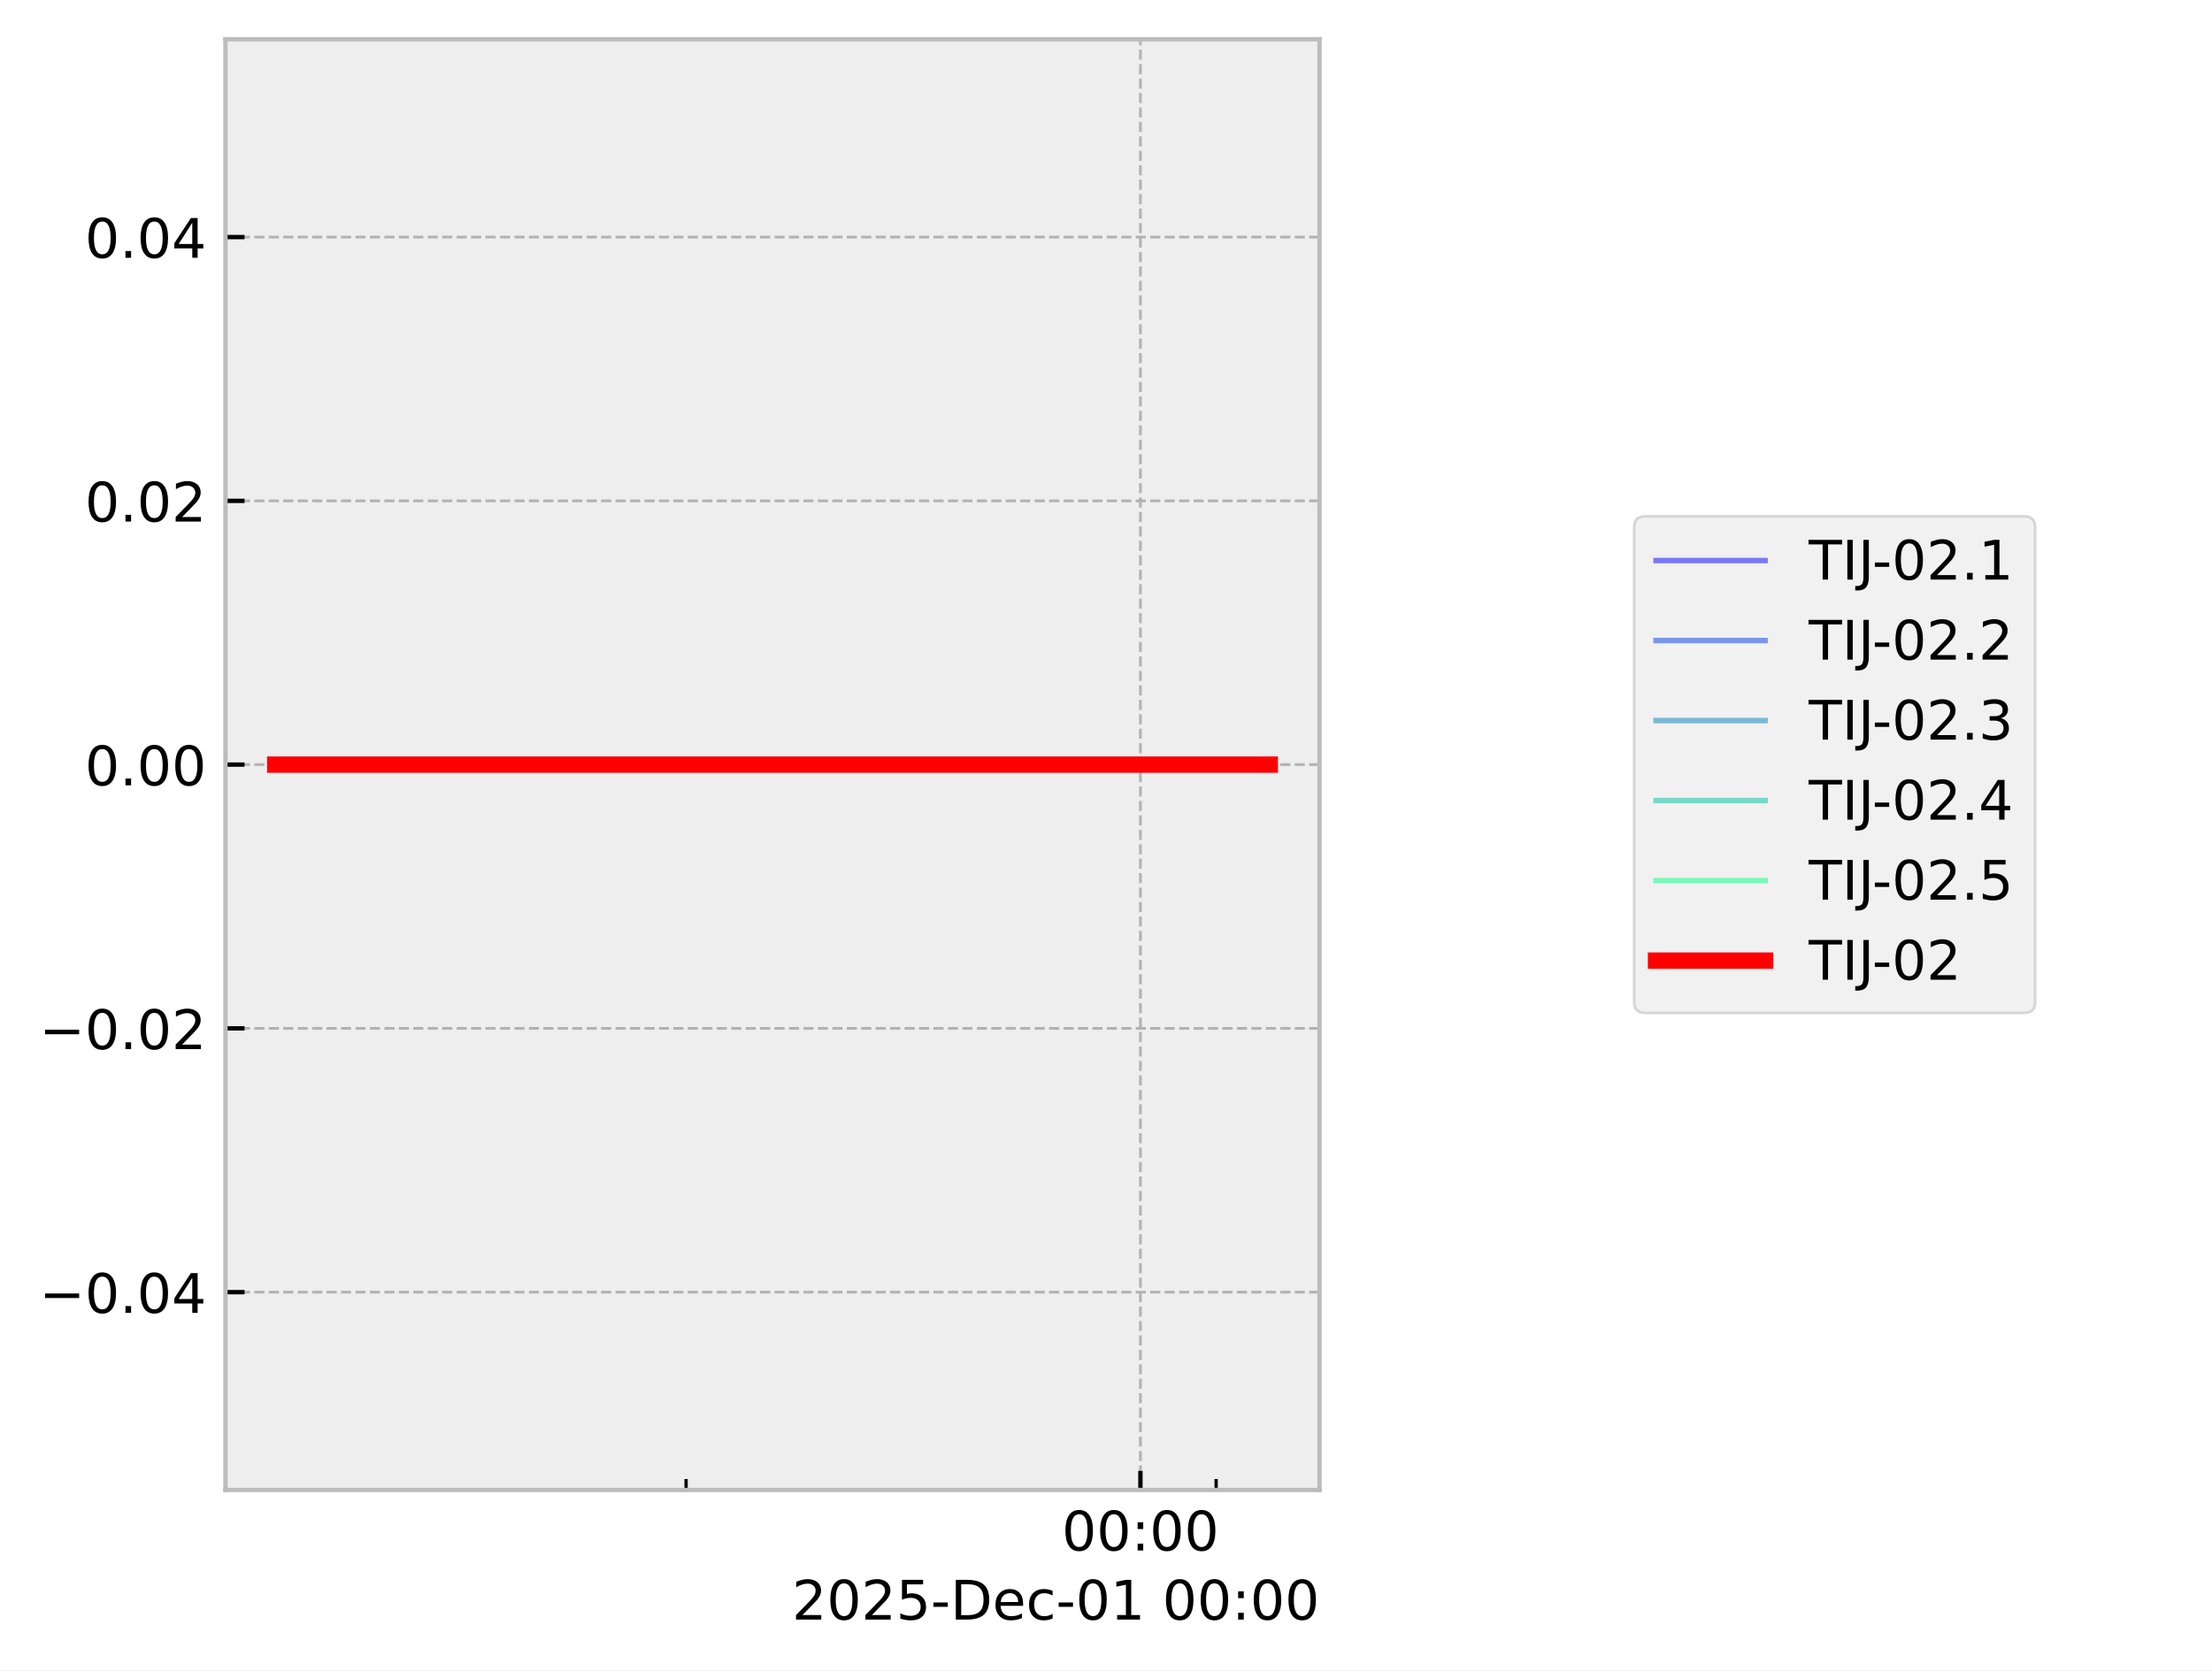
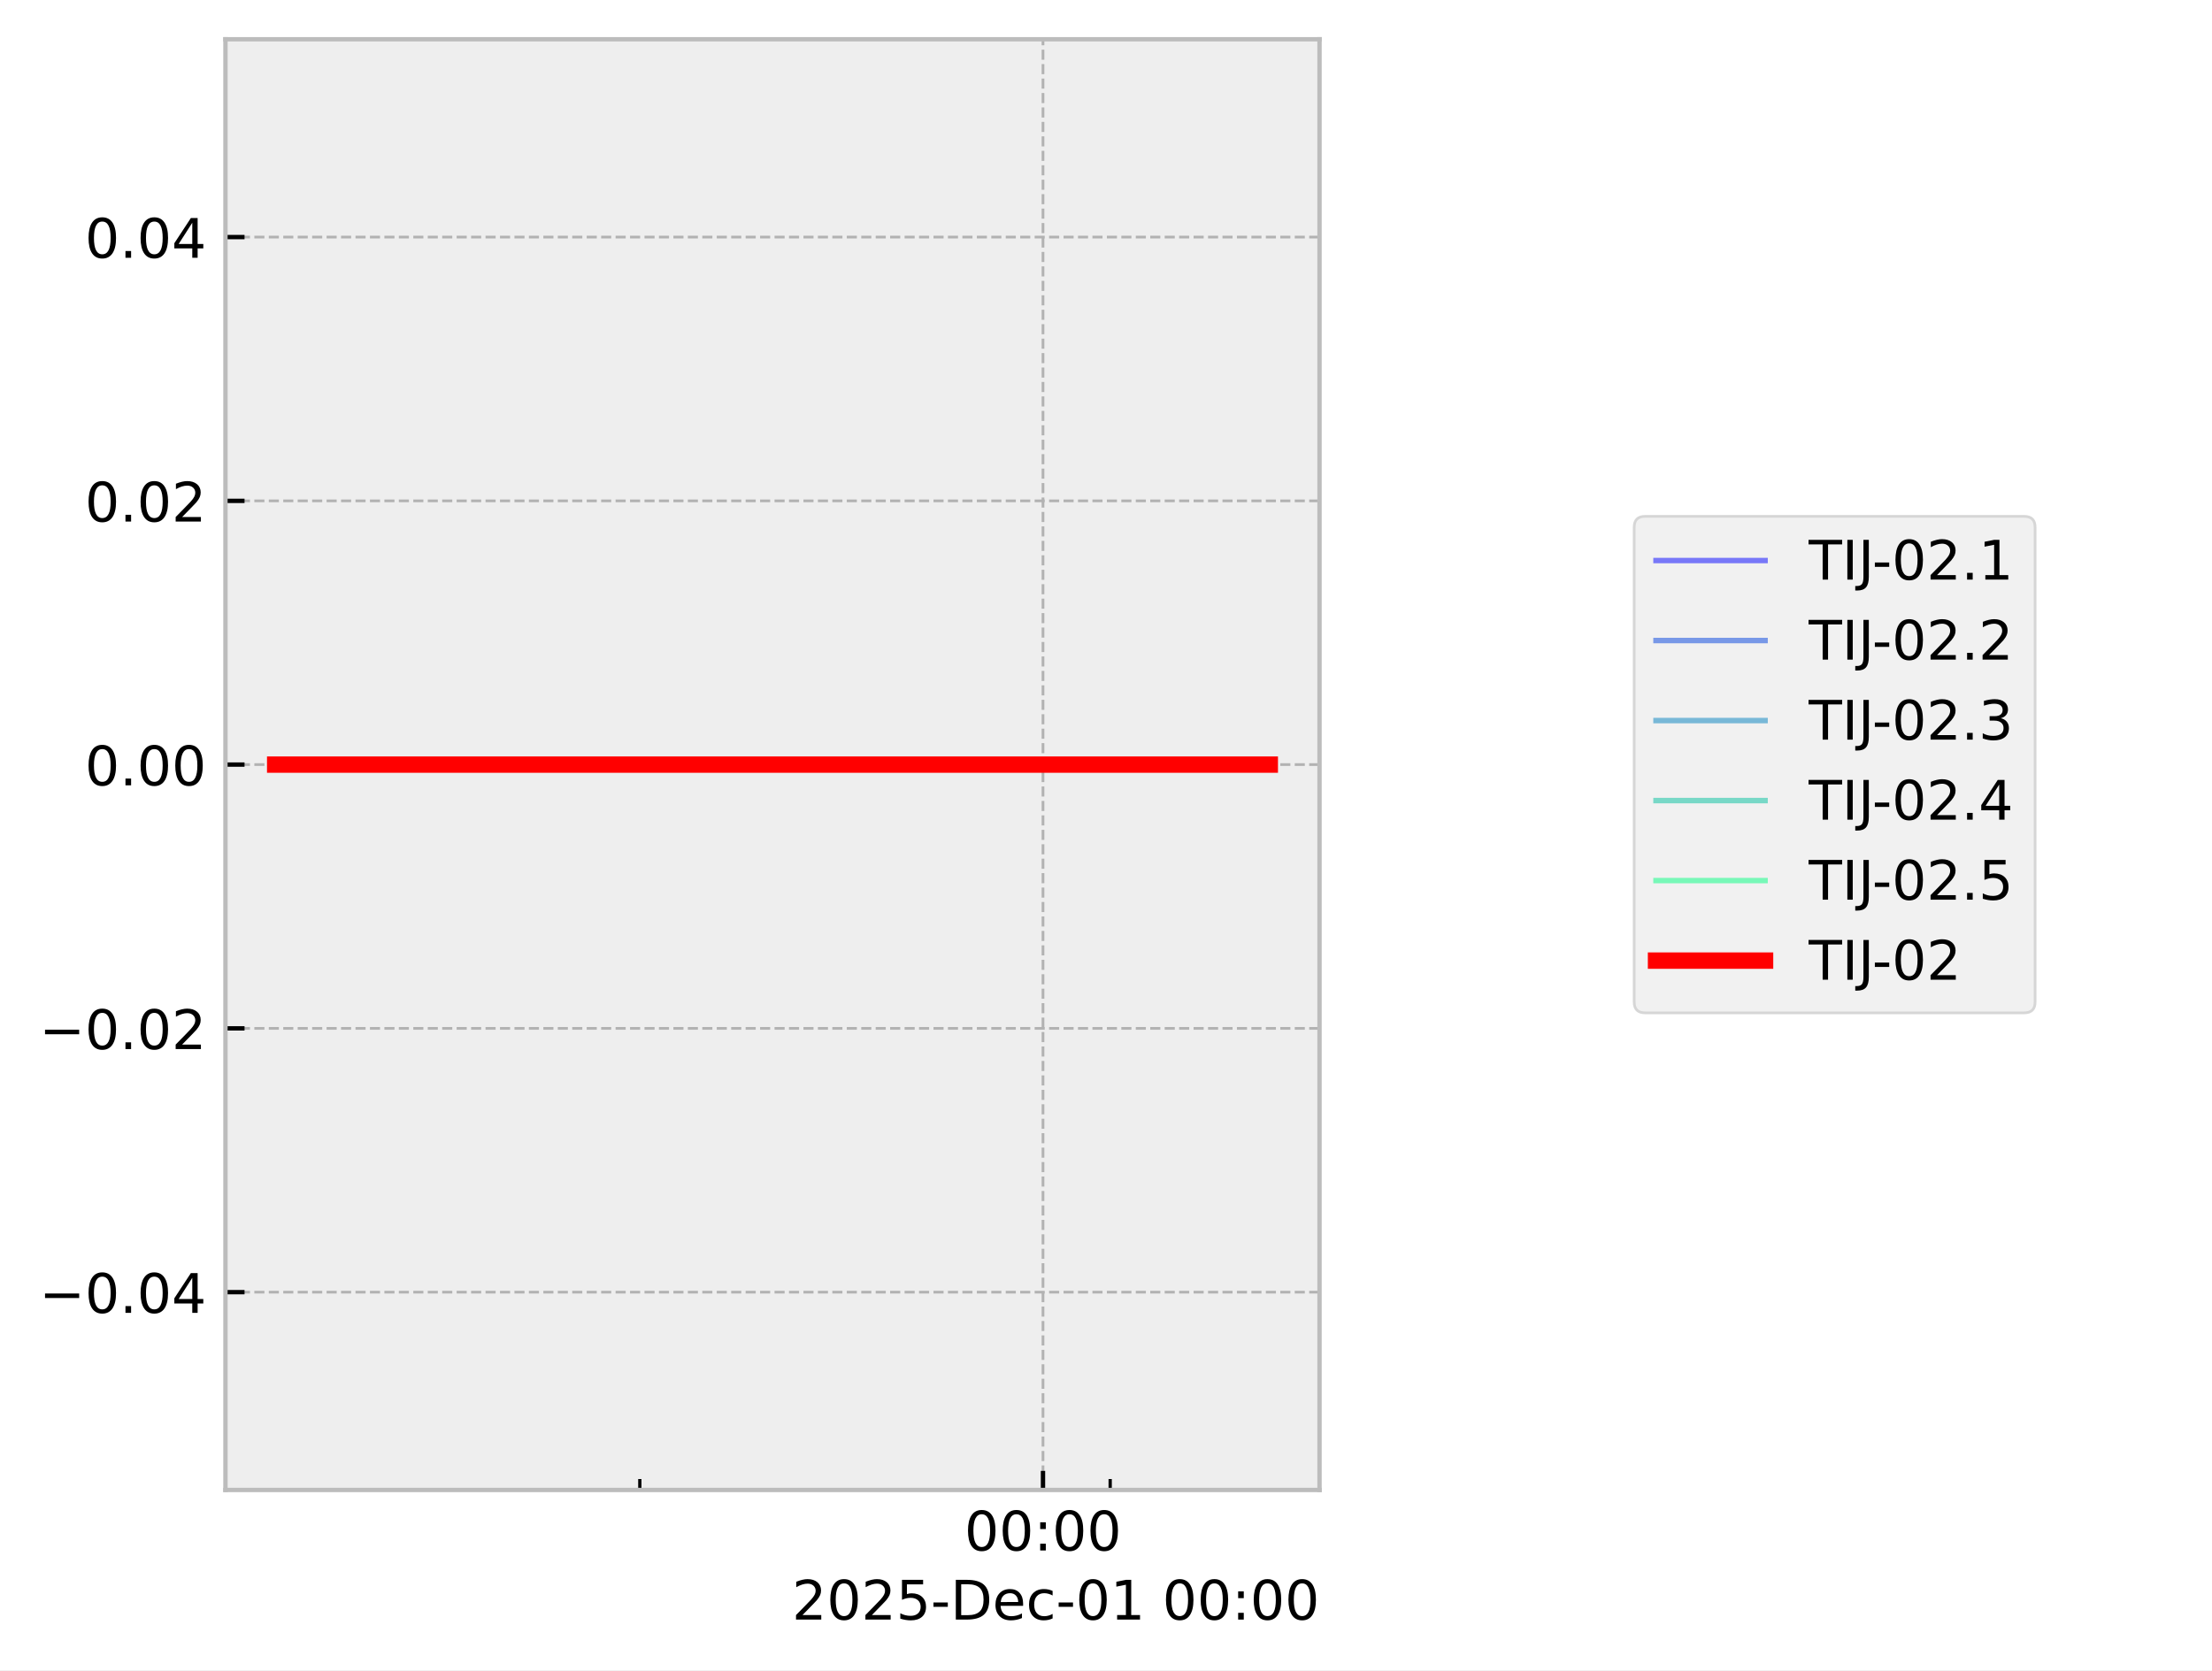
<svg xmlns="http://www.w3.org/2000/svg" xmlns:xlink="http://www.w3.org/1999/xlink" width="405.665pt" height="306.368pt" viewBox="0 0 405.665 306.368" version="1.1">
  <defs>
    <style type="text/css">*{stroke-linejoin: round; stroke-linecap: butt}</style>
  </defs>
  <g id="figure_1">
    <g id="patch_1">
      <path d="M 0 306.368  L 405.665 306.368  L 405.665 0  L 0 0  z " style="fill: #ffffff" />
    </g>
    <g id="axes_1">
      <g id="patch_2">
        <path d="M 41.345 273.312  L 241.991 273.312  L 241.991 7.2  L 41.345 7.2  z " style="fill: #eeeeee" />
      </g>
      <g id="matplotlib.axis_1">
        <g id="xtick_1">
          <g id="line2d_1">
-             <path d="M 209.145 273.312  L 209.145 7.2  " clip-path="url(#p90be1b3e8a)" style="fill: none; stroke-dasharray: 1.85,0.8; stroke-dashoffset: 0; stroke: #b2b2b2; stroke-width: 0.5" />
+             <path d="M 191.276 273.312  L 191.276 7.2  " clip-path="url(#pf90976373b)" style="fill: none; stroke-dasharray: 1.85,0.8; stroke-dashoffset: 0; stroke: #b2b2b2; stroke-width: 0.5" />
          </g>
          <g id="line2d_2">
            <defs>
-               <path id="m3b7aa9d97f" d="M 0 0  L 0 -3.5  " style="stroke: #000000; stroke-width: 0.8" />
-             </defs>
-             <g>
-               <use xlink:href="#m3b7aa9d97f" x="209.145" y="273.312" style="stroke: #000000; stroke-width: 0.8" />
+               <path id="m0f88d2f60d" d="M 0 0  L 0 -3.5  " style="stroke: #000000; stroke-width: 0.8" />
+             </defs>
+             <g>
+               <use xlink:href="#m0f88d2f60d" x="191.276" y="273.312" style="stroke: #000000; stroke-width: 0.8" />
            </g>
          </g>
          <g id="text_1">
-             <g transform="translate(194.7357 284.4104) scale(0.1 -0.1)">
+             <g transform="translate(176.8663 284.4104) scale(0.1 -0.1)">
              <defs>
                <path id="DejaVuSans-30" d="M 2034 4250  Q 1547 4250 1301 3770  Q 1056 3291 1056 2328  Q 1056 1369 1301 889  Q 1547 409 2034 409  Q 2525 409 2770 889  Q 3016 1369 3016 2328  Q 3016 3291 2770 3770  Q 2525 4250 2034 4250  z M 2034 4750  Q 2819 4750 3233 4129  Q 3647 3509 3647 2328  Q 3647 1150 3233 529  Q 2819 -91 2034 -91  Q 1250 -91 836 529  Q 422 1150 422 2328  Q 422 3509 836 4129  Q 1250 4750 2034 4750  z " transform="scale(0.015625)" />
                <path id="DejaVuSans-3a" d="M 750 794  L 1409 794  L 1409 0  L 750 0  L 750 794  z M 750 3309  L 1409 3309  L 1409 2516  L 750 2516  L 750 3309  z " transform="scale(0.015625)" />
              </defs>
              <use xlink:href="#DejaVuSans-30" />
              <use xlink:href="#DejaVuSans-30" transform="translate(63.62305 0)" />
              <use xlink:href="#DejaVuSans-3a" transform="translate(127.2461 0)" />
              <use xlink:href="#DejaVuSans-30" transform="translate(160.9375 0)" />
              <use xlink:href="#DejaVuSans-30" transform="translate(224.5605 0)" />
            </g>
          </g>
        </g>
        <g id="xtick_2">
          <g id="line2d_3">
            <defs>
-               <path id="mf6f4196ea3" d="M 0 0  L 0 -2  " style="stroke: #000000; stroke-width: 0.6" />
-             </defs>
-             <g>
-               <use xlink:href="#mf6f4196ea3" x="125.824" y="273.312" style="stroke: #000000; stroke-width: 0.6" />
+               <path id="mb416a7a7af" d="M 0 0  L 0 -2  " style="stroke: #000000; stroke-width: 0.6" />
+             </defs>
+             <g>
+               <use xlink:href="#mb416a7a7af" x="117.338" y="273.312" style="stroke: #000000; stroke-width: 0.6" />
            </g>
          </g>
        </g>
        <g id="xtick_3">
          <g id="line2d_4">
            <g>
-               <use xlink:href="#mf6f4196ea3" x="223.032" y="273.312" style="stroke: #000000; stroke-width: 0.6" />
+               <use xlink:href="#mb416a7a7af" x="203.599" y="273.312" style="stroke: #000000; stroke-width: 0.6" />
            </g>
          </g>
        </g>
        <g id="text_2">
          <g transform="translate(145.2522 297.0886) scale(0.1 -0.1)">
            <defs>
              <path id="DejaVuSans-32" d="M 1228 531  L 3431 531  L 3431 0  L 469 0  L 469 531  Q 828 903 1448 1529  Q 2069 2156 2228 2338  Q 2531 2678 2651 2914  Q 2772 3150 2772 3378  Q 2772 3750 2511 3984  Q 2250 4219 1831 4219  Q 1534 4219 1204 4116  Q 875 4013 500 3803  L 500 4441  Q 881 4594 1212 4672  Q 1544 4750 1819 4750  Q 2544 4750 2975 4387  Q 3406 4025 3406 3419  Q 3406 3131 3298 2873  Q 3191 2616 2906 2266  Q 2828 2175 2409 1742  Q 1991 1309 1228 531  z " transform="scale(0.015625)" />
              <path id="DejaVuSans-35" d="M 691 4666  L 3169 4666  L 3169 4134  L 1269 4134  L 1269 2991  Q 1406 3038 1543 3061  Q 1681 3084 1819 3084  Q 2600 3084 3056 2656  Q 3513 2228 3513 1497  Q 3513 744 3044 326  Q 2575 -91 1722 -91  Q 1428 -91 1123 -41  Q 819 9 494 109  L 494 744  Q 775 591 1075 516  Q 1375 441 1709 441  Q 2250 441 2565 725  Q 2881 1009 2881 1497  Q 2881 1984 2565 2268  Q 2250 2553 1709 2553  Q 1456 2553 1204 2497  Q 953 2441 691 2322  L 691 4666  z " transform="scale(0.015625)" />
              <path id="DejaVuSans-2d" d="M 313 2009  L 1997 2009  L 1997 1497  L 313 1497  L 313 2009  z " transform="scale(0.015625)" />
              <path id="DejaVuSans-44" d="M 1259 4147  L 1259 519  L 2022 519  Q 2988 519 3436 956  Q 3884 1394 3884 2338  Q 3884 3275 3436 3711  Q 2988 4147 2022 4147  L 1259 4147  z M 628 4666  L 1925 4666  Q 3281 4666 3915 4102  Q 4550 3538 4550 2338  Q 4550 1131 3912 565  Q 3275 0 1925 0  L 628 0  L 628 4666  z " transform="scale(0.015625)" />
              <path id="DejaVuSans-65" d="M 3597 1894  L 3597 1613  L 953 1613  Q 991 1019 1311 708  Q 1631 397 2203 397  Q 2534 397 2845 478  Q 3156 559 3463 722  L 3463 178  Q 3153 47 2828 -22  Q 2503 -91 2169 -91  Q 1331 -91 842 396  Q 353 884 353 1716  Q 353 2575 817 3079  Q 1281 3584 2069 3584  Q 2775 3584 3186 3129  Q 3597 2675 3597 1894  z M 3022 2063  Q 3016 2534 2758 2815  Q 2500 3097 2075 3097  Q 1594 3097 1305 2825  Q 1016 2553 972 2059  L 3022 2063  z " transform="scale(0.015625)" />
              <path id="DejaVuSans-63" d="M 3122 3366  L 3122 2828  Q 2878 2963 2633 3030  Q 2388 3097 2138 3097  Q 1578 3097 1268 2742  Q 959 2388 959 1747  Q 959 1106 1268 751  Q 1578 397 2138 397  Q 2388 397 2633 464  Q 2878 531 3122 666  L 3122 134  Q 2881 22 2623 -34  Q 2366 -91 2075 -91  Q 1284 -91 818 406  Q 353 903 353 1747  Q 353 2603 823 3093  Q 1294 3584 2113 3584  Q 2378 3584 2631 3529  Q 2884 3475 3122 3366  z " transform="scale(0.015625)" />
              <path id="DejaVuSans-31" d="M 794 531  L 1825 531  L 1825 4091  L 703 3866  L 703 4441  L 1819 4666  L 2450 4666  L 2450 531  L 3481 531  L 3481 0  L 794 0  L 794 531  z " transform="scale(0.015625)" />
              <path id="DejaVuSans-20" transform="scale(0.015625)" />
            </defs>
            <use xlink:href="#DejaVuSans-32" />
            <use xlink:href="#DejaVuSans-30" transform="translate(63.62305 0)" />
            <use xlink:href="#DejaVuSans-32" transform="translate(127.2461 0)" />
            <use xlink:href="#DejaVuSans-35" transform="translate(190.8691 0)" />
            <use xlink:href="#DejaVuSans-2d" transform="translate(254.4922 0)" />
            <use xlink:href="#DejaVuSans-44" transform="translate(290.5762 0)" />
            <use xlink:href="#DejaVuSans-65" transform="translate(367.5781 0)" />
            <use xlink:href="#DejaVuSans-63" transform="translate(429.1016 0)" />
            <use xlink:href="#DejaVuSans-2d" transform="translate(484.082 0)" />
            <use xlink:href="#DejaVuSans-30" transform="translate(520.166 0)" />
            <use xlink:href="#DejaVuSans-31" transform="translate(583.7891 0)" />
            <use xlink:href="#DejaVuSans-20" transform="translate(647.4121 0)" />
            <use xlink:href="#DejaVuSans-30" transform="translate(679.1992 0)" />
            <use xlink:href="#DejaVuSans-30" transform="translate(742.8223 0)" />
            <use xlink:href="#DejaVuSans-3a" transform="translate(806.4453 0)" />
            <use xlink:href="#DejaVuSans-30" transform="translate(840.1367 0)" />
            <use xlink:href="#DejaVuSans-30" transform="translate(903.7598 0)" />
          </g>
        </g>
      </g>
      <g id="matplotlib.axis_2">
        <g id="ytick_1">
          <g id="line2d_5">
-             <path d="M 41.345 237.024  L 241.991 237.024  " clip-path="url(#p90be1b3e8a)" style="fill: none; stroke-dasharray: 1.85,0.8; stroke-dashoffset: 0; stroke: #b2b2b2; stroke-width: 0.5" />
+             <path d="M 41.345 237.024  L 241.991 237.024  " clip-path="url(#pf90976373b)" style="fill: none; stroke-dasharray: 1.85,0.8; stroke-dashoffset: 0; stroke: #b2b2b2; stroke-width: 0.5" />
          </g>
          <g id="line2d_6">
            <defs>
-               <path id="mc3e847102b" d="M 0 0  L 3.5 0  " style="stroke: #000000; stroke-width: 0.8" />
-             </defs>
-             <g>
-               <use xlink:href="#mc3e847102b" x="41.345" y="237.024" style="stroke: #000000; stroke-width: 0.8" />
+               <path id="ma43cd24a73" d="M 0 0  L 3.5 0  " style="stroke: #000000; stroke-width: 0.8" />
+             </defs>
+             <g>
+               <use xlink:href="#ma43cd24a73" x="41.345" y="237.024" style="stroke: #000000; stroke-width: 0.8" />
            </g>
          </g>
          <g id="text_3">
            <g transform="translate(7.2 240.8232) scale(0.1 -0.1)">
              <defs>
                <path id="DejaVuSans-2212" d="M 678 2272  L 4684 2272  L 4684 1741  L 678 1741  L 678 2272  z " transform="scale(0.015625)" />
                <path id="DejaVuSans-2e" d="M 684 794  L 1344 794  L 1344 0  L 684 0  L 684 794  z " transform="scale(0.015625)" />
                <path id="DejaVuSans-34" d="M 2419 4116  L 825 1625  L 2419 1625  L 2419 4116  z M 2253 4666  L 3047 4666  L 3047 1625  L 3713 1625  L 3713 1100  L 3047 1100  L 3047 0  L 2419 0  L 2419 1100  L 313 1100  L 313 1709  L 2253 4666  z " transform="scale(0.015625)" />
              </defs>
              <use xlink:href="#DejaVuSans-2212" />
              <use xlink:href="#DejaVuSans-30" transform="translate(83.78906 0)" />
              <use xlink:href="#DejaVuSans-2e" transform="translate(147.4121 0)" />
              <use xlink:href="#DejaVuSans-30" transform="translate(179.1992 0)" />
              <use xlink:href="#DejaVuSans-34" transform="translate(242.8223 0)" />
            </g>
          </g>
        </g>
        <g id="ytick_2">
          <g id="line2d_7">
-             <path d="M 41.345 188.64  L 241.991 188.64  " clip-path="url(#p90be1b3e8a)" style="fill: none; stroke-dasharray: 1.85,0.8; stroke-dashoffset: 0; stroke: #b2b2b2; stroke-width: 0.5" />
+             <path d="M 41.345 188.64  L 241.991 188.64  " clip-path="url(#pf90976373b)" style="fill: none; stroke-dasharray: 1.85,0.8; stroke-dashoffset: 0; stroke: #b2b2b2; stroke-width: 0.5" />
          </g>
          <g id="line2d_8">
            <g>
-               <use xlink:href="#mc3e847102b" x="41.345" y="188.64" style="stroke: #000000; stroke-width: 0.8" />
+               <use xlink:href="#ma43cd24a73" x="41.345" y="188.64" style="stroke: #000000; stroke-width: 0.8" />
            </g>
          </g>
          <g id="text_4">
            <g transform="translate(7.2 192.4392) scale(0.1 -0.1)">
              <use xlink:href="#DejaVuSans-2212" />
              <use xlink:href="#DejaVuSans-30" transform="translate(83.78906 0)" />
              <use xlink:href="#DejaVuSans-2e" transform="translate(147.4121 0)" />
              <use xlink:href="#DejaVuSans-30" transform="translate(179.1992 0)" />
              <use xlink:href="#DejaVuSans-32" transform="translate(242.8223 0)" />
            </g>
          </g>
        </g>
        <g id="ytick_3">
          <g id="line2d_9">
-             <path d="M 41.345 140.256  L 241.991 140.256  " clip-path="url(#p90be1b3e8a)" style="fill: none; stroke-dasharray: 1.85,0.8; stroke-dashoffset: 0; stroke: #b2b2b2; stroke-width: 0.5" />
+             <path d="M 41.345 140.256  L 241.991 140.256  " clip-path="url(#pf90976373b)" style="fill: none; stroke-dasharray: 1.85,0.8; stroke-dashoffset: 0; stroke: #b2b2b2; stroke-width: 0.5" />
          </g>
          <g id="line2d_10">
            <g>
-               <use xlink:href="#mc3e847102b" x="41.345" y="140.256" style="stroke: #000000; stroke-width: 0.8" />
+               <use xlink:href="#ma43cd24a73" x="41.345" y="140.256" style="stroke: #000000; stroke-width: 0.8" />
            </g>
          </g>
          <g id="text_5">
            <g transform="translate(15.57969 144.0552) scale(0.1 -0.1)">
              <use xlink:href="#DejaVuSans-30" />
              <use xlink:href="#DejaVuSans-2e" transform="translate(63.62305 0)" />
              <use xlink:href="#DejaVuSans-30" transform="translate(95.41016 0)" />
              <use xlink:href="#DejaVuSans-30" transform="translate(159.0332 0)" />
            </g>
          </g>
        </g>
        <g id="ytick_4">
          <g id="line2d_11">
-             <path d="M 41.345 91.872  L 241.991 91.872  " clip-path="url(#p90be1b3e8a)" style="fill: none; stroke-dasharray: 1.85,0.8; stroke-dashoffset: 0; stroke: #b2b2b2; stroke-width: 0.5" />
+             <path d="M 41.345 91.872  L 241.991 91.872  " clip-path="url(#pf90976373b)" style="fill: none; stroke-dasharray: 1.85,0.8; stroke-dashoffset: 0; stroke: #b2b2b2; stroke-width: 0.5" />
          </g>
          <g id="line2d_12">
            <g>
-               <use xlink:href="#mc3e847102b" x="41.345" y="91.872" style="stroke: #000000; stroke-width: 0.8" />
+               <use xlink:href="#ma43cd24a73" x="41.345" y="91.872" style="stroke: #000000; stroke-width: 0.8" />
            </g>
          </g>
          <g id="text_6">
            <g transform="translate(15.57969 95.67122) scale(0.1 -0.1)">
              <use xlink:href="#DejaVuSans-30" />
              <use xlink:href="#DejaVuSans-2e" transform="translate(63.62305 0)" />
              <use xlink:href="#DejaVuSans-30" transform="translate(95.41016 0)" />
              <use xlink:href="#DejaVuSans-32" transform="translate(159.0332 0)" />
            </g>
          </g>
        </g>
        <g id="ytick_5">
          <g id="line2d_13">
-             <path d="M 41.345 43.488  L 241.991 43.488  " clip-path="url(#p90be1b3e8a)" style="fill: none; stroke-dasharray: 1.85,0.8; stroke-dashoffset: 0; stroke: #b2b2b2; stroke-width: 0.5" />
+             <path d="M 41.345 43.488  L 241.991 43.488  " clip-path="url(#pf90976373b)" style="fill: none; stroke-dasharray: 1.85,0.8; stroke-dashoffset: 0; stroke: #b2b2b2; stroke-width: 0.5" />
          </g>
          <g id="line2d_14">
            <g>
-               <use xlink:href="#mc3e847102b" x="41.345" y="43.488" style="stroke: #000000; stroke-width: 0.8" />
+               <use xlink:href="#ma43cd24a73" x="41.345" y="43.488" style="stroke: #000000; stroke-width: 0.8" />
            </g>
          </g>
          <g id="text_7">
            <g transform="translate(15.57969 47.28722) scale(0.1 -0.1)">
              <use xlink:href="#DejaVuSans-30" />
              <use xlink:href="#DejaVuSans-2e" transform="translate(63.62305 0)" />
              <use xlink:href="#DejaVuSans-30" transform="translate(95.41016 0)" />
              <use xlink:href="#DejaVuSans-34" transform="translate(159.0332 0)" />
            </g>
          </g>
        </g>
      </g>
      <g id="line2d_15">
-         <path d="M 50.466 140.256  L 62.714 140.256  L 116.812 140.256  L 120.634 140.256  L 134.145 140.256  L 146.695 140.256  L 232.335 140.256  L 232.871 140.256  " clip-path="url(#p90be1b3e8a)" style="fill: none; stroke: #0000ff; stroke-opacity: 0.5; stroke-linecap: square" />
+         <path d="M 50.466 140.256  L 61.334 140.256  L 109.34 140.256  L 112.732 140.256  L 124.722 140.256  L 135.858 140.256  L 211.854 140.256  L 232.382 140.256  L 232.871 140.256  " clip-path="url(#pf90976373b)" style="fill: none; stroke: #0000ff; stroke-opacity: 0.5; stroke-linecap: square" />
      </g>
      <g id="line2d_16">
-         <path d="M 50.466 140.256  L 62.714 140.256  L 116.812 140.256  L 120.634 140.256  L 134.145 140.256  L 146.695 140.256  L 232.335 140.256  L 232.871 140.256  " clip-path="url(#p90be1b3e8a)" style="fill: none; stroke: #0040df; stroke-opacity: 0.5; stroke-linecap: square" />
+         <path d="M 50.466 140.256  L 61.334 140.256  L 109.34 140.256  L 112.732 140.256  L 124.722 140.256  L 135.858 140.256  L 211.854 140.256  L 232.382 140.256  L 232.871 140.256  " clip-path="url(#pf90976373b)" style="fill: none; stroke: #0040df; stroke-opacity: 0.5; stroke-linecap: square" />
      </g>
      <g id="line2d_17">
-         <path d="M 50.466 140.256  L 62.714 140.256  L 116.812 140.256  L 120.634 140.256  L 134.145 140.256  L 146.695 140.256  L 232.335 140.256  L 232.871 140.256  " clip-path="url(#p90be1b3e8a)" style="fill: none; stroke: #0080bf; stroke-opacity: 0.5; stroke-linecap: square" />
+         <path d="M 50.466 140.256  L 61.334 140.256  L 109.34 140.256  L 112.732 140.256  L 124.722 140.256  L 135.858 140.256  L 211.854 140.256  L 232.382 140.256  L 232.871 140.256  " clip-path="url(#pf90976373b)" style="fill: none; stroke: #0080bf; stroke-opacity: 0.5; stroke-linecap: square" />
      </g>
      <g id="line2d_18">
-         <path d="M 50.466 140.256  L 62.714 140.256  L 116.812 140.256  L 120.634 140.256  L 134.145 140.256  L 146.695 140.256  L 232.335 140.256  L 232.871 140.256  " clip-path="url(#p90be1b3e8a)" style="fill: none; stroke: #00c09f; stroke-opacity: 0.5; stroke-linecap: square" />
+         <path d="M 50.466 140.256  L 61.334 140.256  L 109.34 140.256  L 112.732 140.256  L 124.722 140.256  L 135.858 140.256  L 211.854 140.256  L 232.382 140.256  L 232.871 140.256  " clip-path="url(#pf90976373b)" style="fill: none; stroke: #00c09f; stroke-opacity: 0.5; stroke-linecap: square" />
      </g>
      <g id="line2d_19">
-         <path d="M 50.466 140.256  L 62.714 140.256  L 116.812 140.256  L 120.634 140.256  L 134.145 140.256  L 146.695 140.256  L 232.335 140.256  L 232.871 140.256  " clip-path="url(#p90be1b3e8a)" style="fill: none; stroke: #00ff80; stroke-opacity: 0.5; stroke-linecap: square" />
+         <path d="M 50.466 140.256  L 61.334 140.256  L 109.34 140.256  L 112.732 140.256  L 124.722 140.256  L 135.858 140.256  L 211.854 140.256  L 232.382 140.256  L 232.871 140.256  " clip-path="url(#pf90976373b)" style="fill: none; stroke: #00ff80; stroke-opacity: 0.5; stroke-linecap: square" />
      </g>
      <g id="line2d_20">
-         <path d="M 50.466 140.256  L 62.714 140.256  L 116.812 140.256  L 120.634 140.256  L 134.145 140.256  L 146.695 140.256  L 232.335 140.256  L 232.871 140.256  " clip-path="url(#p90be1b3e8a)" style="fill: none; stroke: #ff0000; stroke-width: 3; stroke-linecap: square" />
+         <path d="M 50.466 140.256  L 61.334 140.256  L 109.34 140.256  L 112.732 140.256  L 124.722 140.256  L 135.858 140.256  L 211.854 140.256  L 232.382 140.256  L 232.871 140.256  " clip-path="url(#pf90976373b)" style="fill: none; stroke: #ff0000; stroke-width: 3; stroke-linecap: square" />
      </g>
      <g id="patch_3">
        <path d="M 41.345 273.312  L 41.345 7.2  " style="fill: none; stroke: #bcbcbc; stroke-width: 0.8; stroke-linejoin: miter; stroke-linecap: square" />
      </g>
      <g id="patch_4">
        <path d="M 241.991 273.312  L 241.991 7.2  " style="fill: none; stroke: #bcbcbc; stroke-width: 0.8; stroke-linejoin: miter; stroke-linecap: square" />
      </g>
      <g id="patch_5">
        <path d="M 41.345 273.312  L 241.991 273.312  " style="fill: none; stroke: #bcbcbc; stroke-width: 0.8; stroke-linejoin: miter; stroke-linecap: square" />
      </g>
      <g id="patch_6">
        <path d="M 41.345 7.2  L 241.991 7.2  " style="fill: none; stroke: #bcbcbc; stroke-width: 0.8; stroke-linejoin: miter; stroke-linecap: square" />
      </g>
    </g>
    <g id="axes_2">
      <g id="legend_1">
        <g id="patch_7">
          <path d="M 301.702 185.79  L 371.22 185.79  Q 373.22 185.79 373.22 183.79  L 373.22 96.722  Q 373.22 94.722 371.22 94.722  L 301.702 94.722  Q 299.702 94.722 299.702 96.722  L 299.702 183.79  Q 299.702 185.79 301.702 185.79  z " style="fill: #eeeeee; opacity: 0.8; stroke: #cccccc; stroke-width: 0.5; stroke-linejoin: miter" />
        </g>
        <g id="line2d_21">
          <path d="M 303.702 102.82  L 313.702 102.82  L 323.702 102.82  " style="fill: none; stroke: #0000ff; stroke-opacity: 0.5; stroke-linecap: square" />
        </g>
        <g id="text_8">
          <g transform="translate(331.7016 106.3201) scale(0.1 -0.1)">
            <defs>
              <path id="DejaVuSans-54" d="M -19 4666  L 3928 4666  L 3928 4134  L 2272 4134  L 2272 0  L 1638 0  L 1638 4134  L -19 4134  L -19 4666  z " transform="scale(0.015625)" />
              <path id="DejaVuSans-49" d="M 628 4666  L 1259 4666  L 1259 0  L 628 0  L 628 4666  z " transform="scale(0.015625)" />
              <path id="DejaVuSans-4a" d="M 628 4666  L 1259 4666  L 1259 325  Q 1259 -519 939 -900  Q 619 -1281 -91 -1281  L -331 -1281  L -331 -750  L -134 -750  Q 284 -750 456 -515  Q 628 -281 628 325  L 628 4666  z " transform="scale(0.015625)" />
            </defs>
            <use xlink:href="#DejaVuSans-54" />
            <use xlink:href="#DejaVuSans-49" transform="translate(61.08398 0)" />
            <use xlink:href="#DejaVuSans-4a" transform="translate(90.57617 0)" />
            <use xlink:href="#DejaVuSans-2d" transform="translate(116.4434 0)" />
            <use xlink:href="#DejaVuSans-30" transform="translate(152.5273 0)" />
            <use xlink:href="#DejaVuSans-32" transform="translate(216.1504 0)" />
            <use xlink:href="#DejaVuSans-2e" transform="translate(279.7734 0)" />
            <use xlink:href="#DejaVuSans-31" transform="translate(311.5605 0)" />
          </g>
        </g>
        <g id="line2d_22">
          <path d="M 303.702 117.498  L 313.702 117.498  L 323.702 117.498  " style="fill: none; stroke: #0040df; stroke-opacity: 0.5; stroke-linecap: square" />
        </g>
        <g id="text_9">
          <g transform="translate(331.7016 120.9982) scale(0.1 -0.1)">
            <use xlink:href="#DejaVuSans-54" />
            <use xlink:href="#DejaVuSans-49" transform="translate(61.08398 0)" />
            <use xlink:href="#DejaVuSans-4a" transform="translate(90.57617 0)" />
            <use xlink:href="#DejaVuSans-2d" transform="translate(116.4434 0)" />
            <use xlink:href="#DejaVuSans-30" transform="translate(152.5273 0)" />
            <use xlink:href="#DejaVuSans-32" transform="translate(216.1504 0)" />
            <use xlink:href="#DejaVuSans-2e" transform="translate(279.7734 0)" />
            <use xlink:href="#DejaVuSans-32" transform="translate(311.5605 0)" />
          </g>
        </g>
        <g id="line2d_23">
          <path d="M 303.702 132.176  L 313.702 132.176  L 323.702 132.176  " style="fill: none; stroke: #0080bf; stroke-opacity: 0.5; stroke-linecap: square" />
        </g>
        <g id="text_10">
          <g transform="translate(331.7016 135.6763) scale(0.1 -0.1)">
            <defs>
              <path id="DejaVuSans-33" d="M 2597 2516  Q 3050 2419 3304 2112  Q 3559 1806 3559 1356  Q 3559 666 3084 287  Q 2609 -91 1734 -91  Q 1441 -91 1130 -33  Q 819 25 488 141  L 488 750  Q 750 597 1062 519  Q 1375 441 1716 441  Q 2309 441 2620 675  Q 2931 909 2931 1356  Q 2931 1769 2642 2001  Q 2353 2234 1838 2234  L 1294 2234  L 1294 2753  L 1863 2753  Q 2328 2753 2575 2939  Q 2822 3125 2822 3475  Q 2822 3834 2567 4026  Q 2313 4219 1838 4219  Q 1578 4219 1281 4162  Q 984 4106 628 3988  L 628 4550  Q 988 4650 1302 4700  Q 1616 4750 1894 4750  Q 2613 4750 3031 4423  Q 3450 4097 3450 3541  Q 3450 3153 3228 2886  Q 3006 2619 2597 2516  z " transform="scale(0.015625)" />
            </defs>
            <use xlink:href="#DejaVuSans-54" />
            <use xlink:href="#DejaVuSans-49" transform="translate(61.08398 0)" />
            <use xlink:href="#DejaVuSans-4a" transform="translate(90.57617 0)" />
            <use xlink:href="#DejaVuSans-2d" transform="translate(116.4434 0)" />
            <use xlink:href="#DejaVuSans-30" transform="translate(152.5273 0)" />
            <use xlink:href="#DejaVuSans-32" transform="translate(216.1504 0)" />
            <use xlink:href="#DejaVuSans-2e" transform="translate(279.7734 0)" />
            <use xlink:href="#DejaVuSans-33" transform="translate(311.5605 0)" />
          </g>
        </g>
        <g id="line2d_24">
          <path d="M 303.702 146.854  L 313.702 146.854  L 323.702 146.854  " style="fill: none; stroke: #00c09f; stroke-opacity: 0.5; stroke-linecap: square" />
        </g>
        <g id="text_11">
          <g transform="translate(331.7016 150.3544) scale(0.1 -0.1)">
            <use xlink:href="#DejaVuSans-54" />
            <use xlink:href="#DejaVuSans-49" transform="translate(61.08398 0)" />
            <use xlink:href="#DejaVuSans-4a" transform="translate(90.57617 0)" />
            <use xlink:href="#DejaVuSans-2d" transform="translate(116.4434 0)" />
            <use xlink:href="#DejaVuSans-30" transform="translate(152.5273 0)" />
            <use xlink:href="#DejaVuSans-32" transform="translate(216.1504 0)" />
            <use xlink:href="#DejaVuSans-2e" transform="translate(279.7734 0)" />
            <use xlink:href="#DejaVuSans-34" transform="translate(311.5605 0)" />
          </g>
        </g>
        <g id="line2d_25">
          <path d="M 303.702 161.533  L 313.702 161.533  L 323.702 161.533  " style="fill: none; stroke: #00ff80; stroke-opacity: 0.5; stroke-linecap: square" />
        </g>
        <g id="text_12">
          <g transform="translate(331.7016 165.0326) scale(0.1 -0.1)">
            <use xlink:href="#DejaVuSans-54" />
            <use xlink:href="#DejaVuSans-49" transform="translate(61.08398 0)" />
            <use xlink:href="#DejaVuSans-4a" transform="translate(90.57617 0)" />
            <use xlink:href="#DejaVuSans-2d" transform="translate(116.4434 0)" />
            <use xlink:href="#DejaVuSans-30" transform="translate(152.5273 0)" />
            <use xlink:href="#DejaVuSans-32" transform="translate(216.1504 0)" />
            <use xlink:href="#DejaVuSans-2e" transform="translate(279.7734 0)" />
            <use xlink:href="#DejaVuSans-35" transform="translate(311.5605 0)" />
          </g>
        </g>
        <g id="line2d_26">
          <path d="M 303.702 176.211  L 313.702 176.211  L 323.702 176.211  " style="fill: none; stroke: #ff0000; stroke-width: 3; stroke-linecap: square" />
        </g>
        <g id="text_13">
          <g transform="translate(331.7016 179.7107) scale(0.1 -0.1)">
            <use xlink:href="#DejaVuSans-54" />
            <use xlink:href="#DejaVuSans-49" transform="translate(61.08398 0)" />
            <use xlink:href="#DejaVuSans-4a" transform="translate(90.57617 0)" />
            <use xlink:href="#DejaVuSans-2d" transform="translate(116.4434 0)" />
            <use xlink:href="#DejaVuSans-30" transform="translate(152.5273 0)" />
            <use xlink:href="#DejaVuSans-32" transform="translate(216.1504 0)" />
          </g>
        </g>
      </g>
    </g>
  </g>
  <defs>
-     <clipPath id="p90be1b3e8a">
+     <clipPath id="pf90976373b">
      <rect x="41.345" y="7.2" width="200.646" height="266.112" />
    </clipPath>
  </defs>
</svg>
